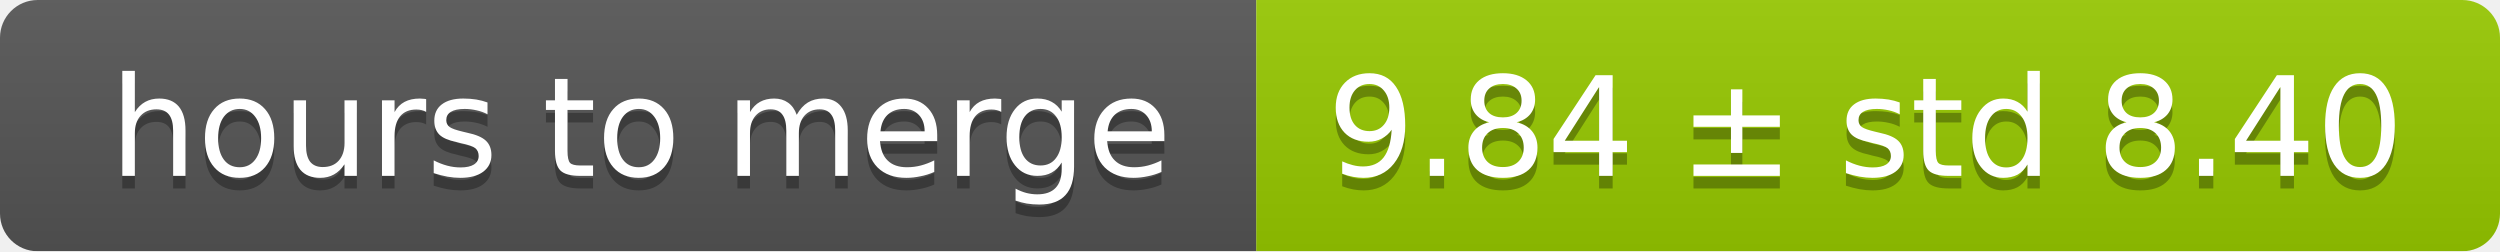
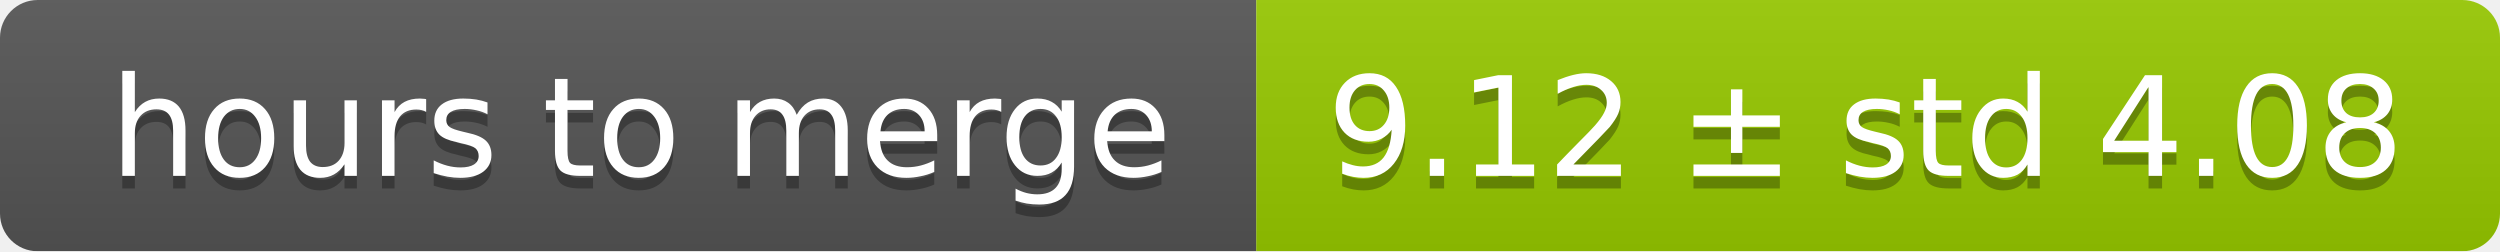
<svg xmlns="http://www.w3.org/2000/svg" width="199" height="20">
  <linearGradient id="smooth" x2="0" y2="100%">
    <stop offset="0" stop-color="#bbb" stop-opacity=".1" />
    <stop offset="1" stop-opacity=".1" />
  </linearGradient>
  <mask id="round">
    <rect width="199" height="20" rx="3" fill="#fff" />
  </mask>
  <g mask="url(#round)">
    <rect width="100" height="20" fill="#555" />
    <rect x="100" width="99" height="20" fill="#97ca00" />
    <rect width="199" height="20" fill="url(#smooth)" />
  </g>
  <g fill="#fff" text-anchor="middle" font-family="DejaVu Sans,Verdana,Geneva,sans-serif" font-size="11">
    <text x="51" y="15" fill="#010101" fill-opacity=".3">hours to merge</text>
    <text x="51" y="14">hours to merge</text>
-     <text x="148.5" y="15" fill="#010101" fill-opacity=".3">9.84 ± std 8.40</text>
-     <text x="148.5" y="14">9.84 ± std 8.40</text>
+     <text x="148.5" y="15" fill="#010101" fill-opacity=".3">9.12 ± std 4.08</text>
+     <text x="148.5" y="14">9.12 ± std 4.08</text>
  </g>
</svg>
